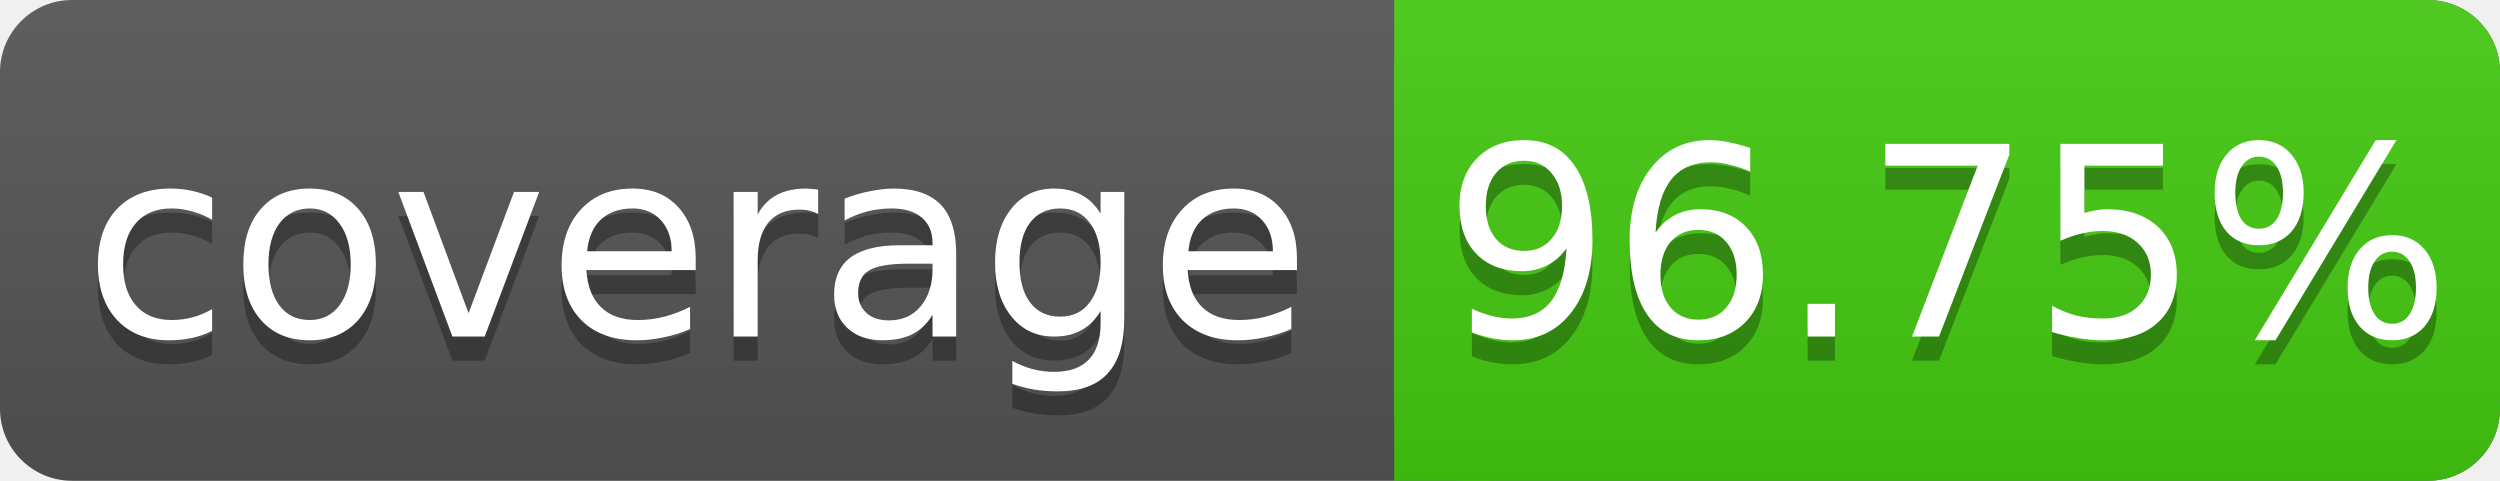
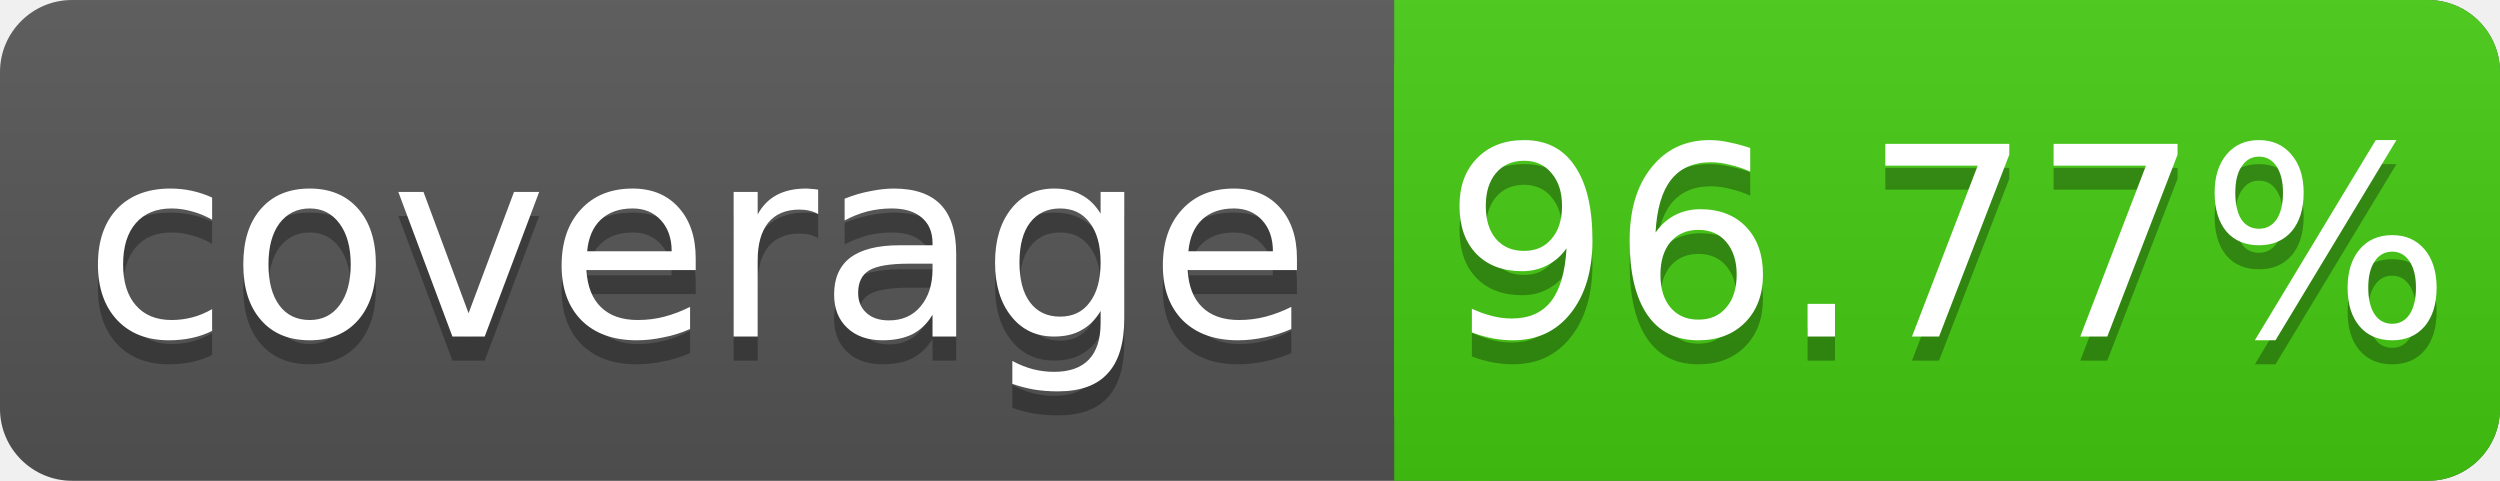
<svg xmlns="http://www.w3.org/2000/svg" width="104" height="20">
  <linearGradient id="s" x2="0" y2="100%">
    <stop offset="0" stop-color="#bbb" stop-opacity=".1" />
    <stop offset="1" stop-opacity=".1" />
  </linearGradient>
  <rect rx="3" width="104" height="20" fill="#555" />
  <rect rx="3" x="58" width="46" height="20" fill="#4c1" />
  <rect x="58" width="4" height="20" fill="#4c1" />
  <rect rx="3" width="104" height="20" fill="url(#s)" />
  <g fill="#fff" text-anchor="middle" font-family="DejaVu Sans,Verdana,Geneva,sans-serif" font-size="11">
    <text x="29" y="15" fill="#010101" fill-opacity=".3">coverage</text>
    <text x="29" y="14">coverage</text>
-     <text x="81" y="15" fill="#010101" fill-opacity=".3">96.75%</text>
-     <text x="81" y="14">96.75%</text>
+     <text x="81" y="15" fill="#010101" fill-opacity=".3">96.77%</text>
+     <text x="81" y="14">96.77%</text>
  </g>
</svg>
